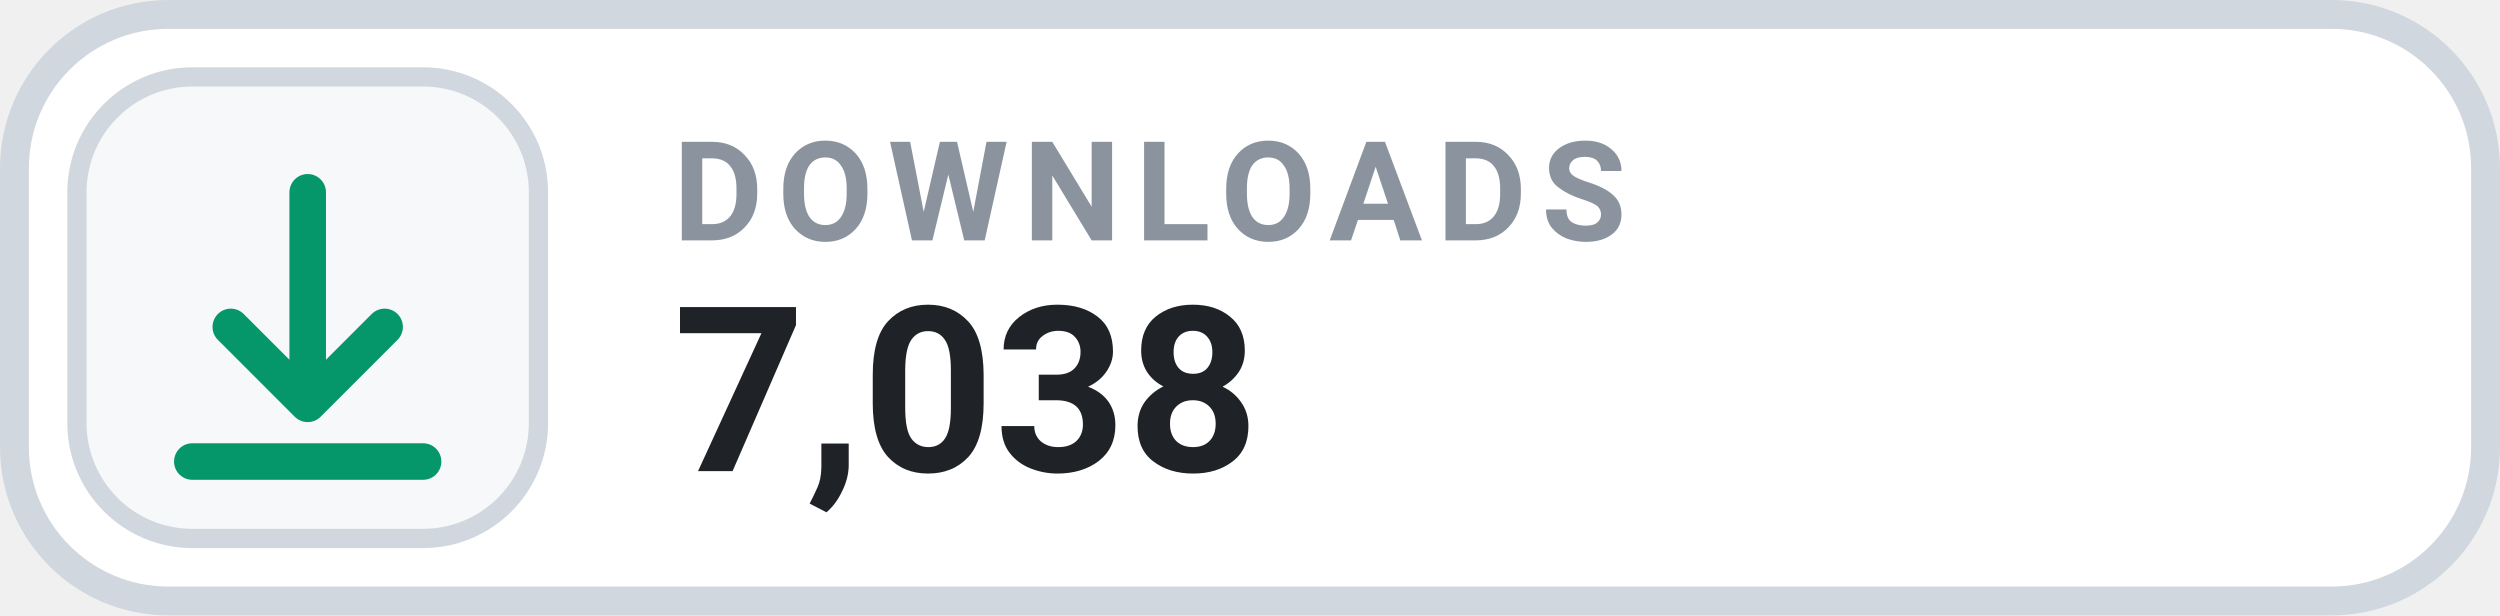
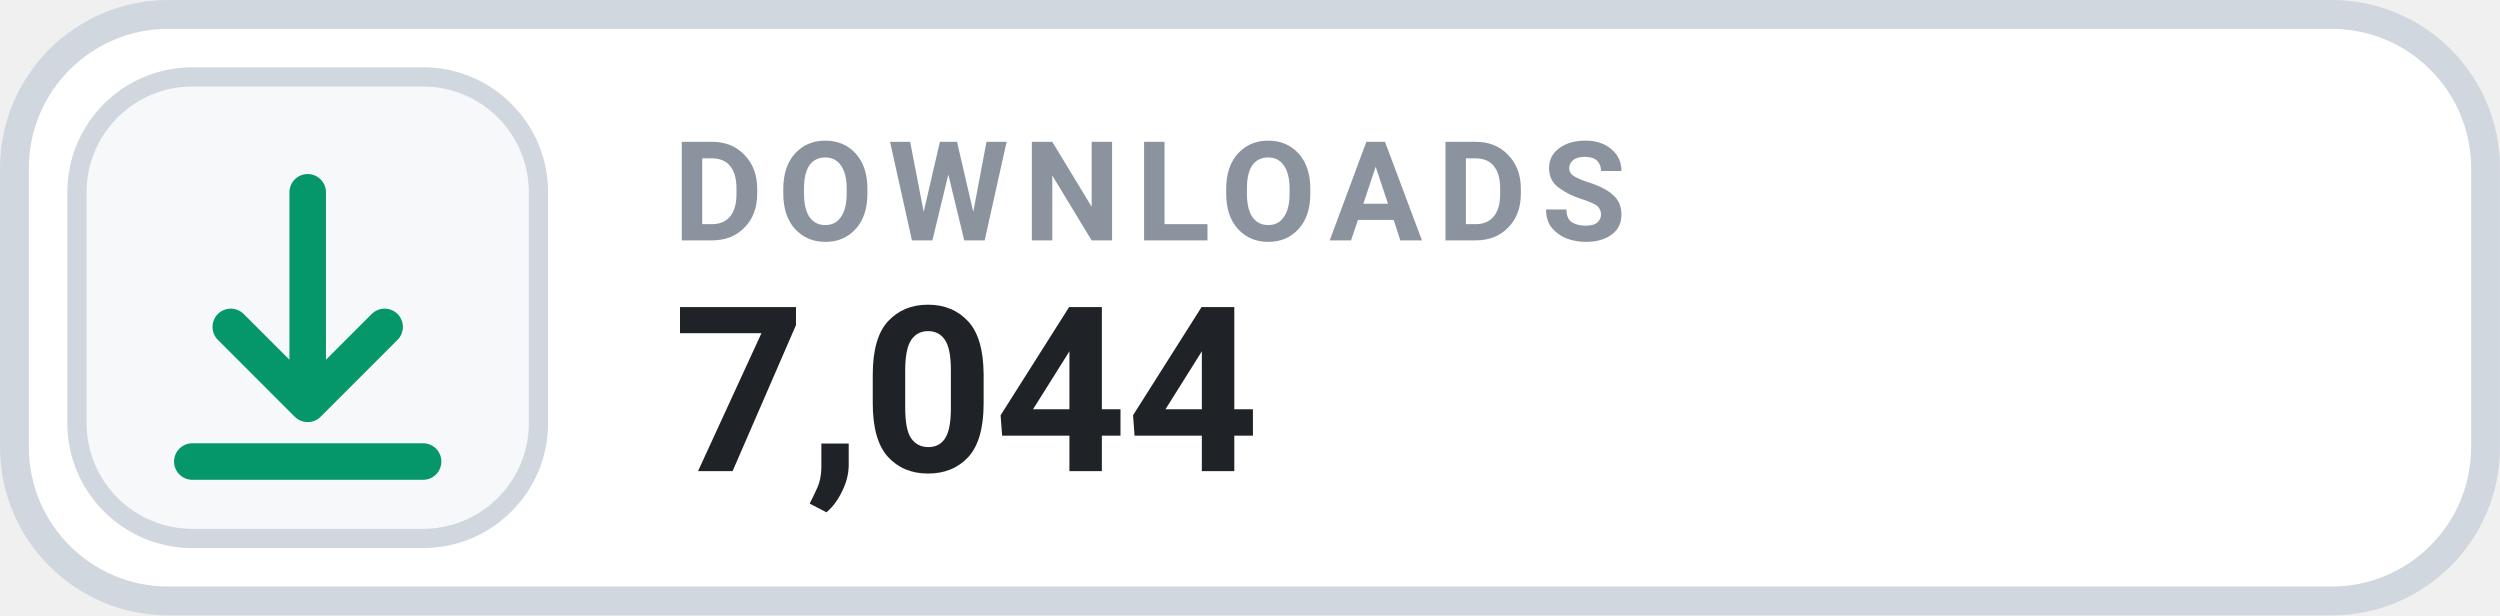
- <svg xmlns="http://www.w3.org/2000/svg" width="126" height="31.015" viewBox="0 0 130 32" role="img" aria-label="DOWNLOADS 7,038">
+ <svg xmlns="http://www.w3.org/2000/svg" width="126" height="31.015" viewBox="0 0 130 32" role="img" aria-label="DOWNLOADS 7,044">
  <rect x=".75" y=".75" width="128.5" height="30.5" rx="8" fill="#FFFFFF" stroke="#D0D7DE" stroke-width="1.5" />
  <rect x="4" y="4" width="24" height="24" rx="6" fill="#F6F8FA" stroke="#D0D7DE" stroke-width="1" />
  <g transform="translate(16 16)" style="color:#059669;">
    <path d="M0 -6 v11 m0 0 l4 -4 m-4 4 l-4 -4 M-6 8 h12" fill="none" stroke="currentColor" stroke-width="1.9" stroke-linecap="round" stroke-linejoin="round" />
  </g>
  <text x="35" y="12.5" fill="#8B949E" font-family="-apple-system,BlinkMacSystemFont,'Segoe UI',Roboto,Helvetica,Arial,sans-serif" font-size="7.2" font-weight="700" letter-spacing=".75">DOWNLOADS</text>
-   <text x="35" y="24.5" fill="#1F2328" font-family="-apple-system,BlinkMacSystemFont,'Segoe UI',Roboto,Helvetica,Arial,sans-serif" font-size="12" font-weight="700">7,038</text>
+   <text x="35" y="24.5" fill="#1F2328" font-family="-apple-system,BlinkMacSystemFont,'Segoe UI',Roboto,Helvetica,Arial,sans-serif" font-size="12" font-weight="700">7,044</text>
</svg>
